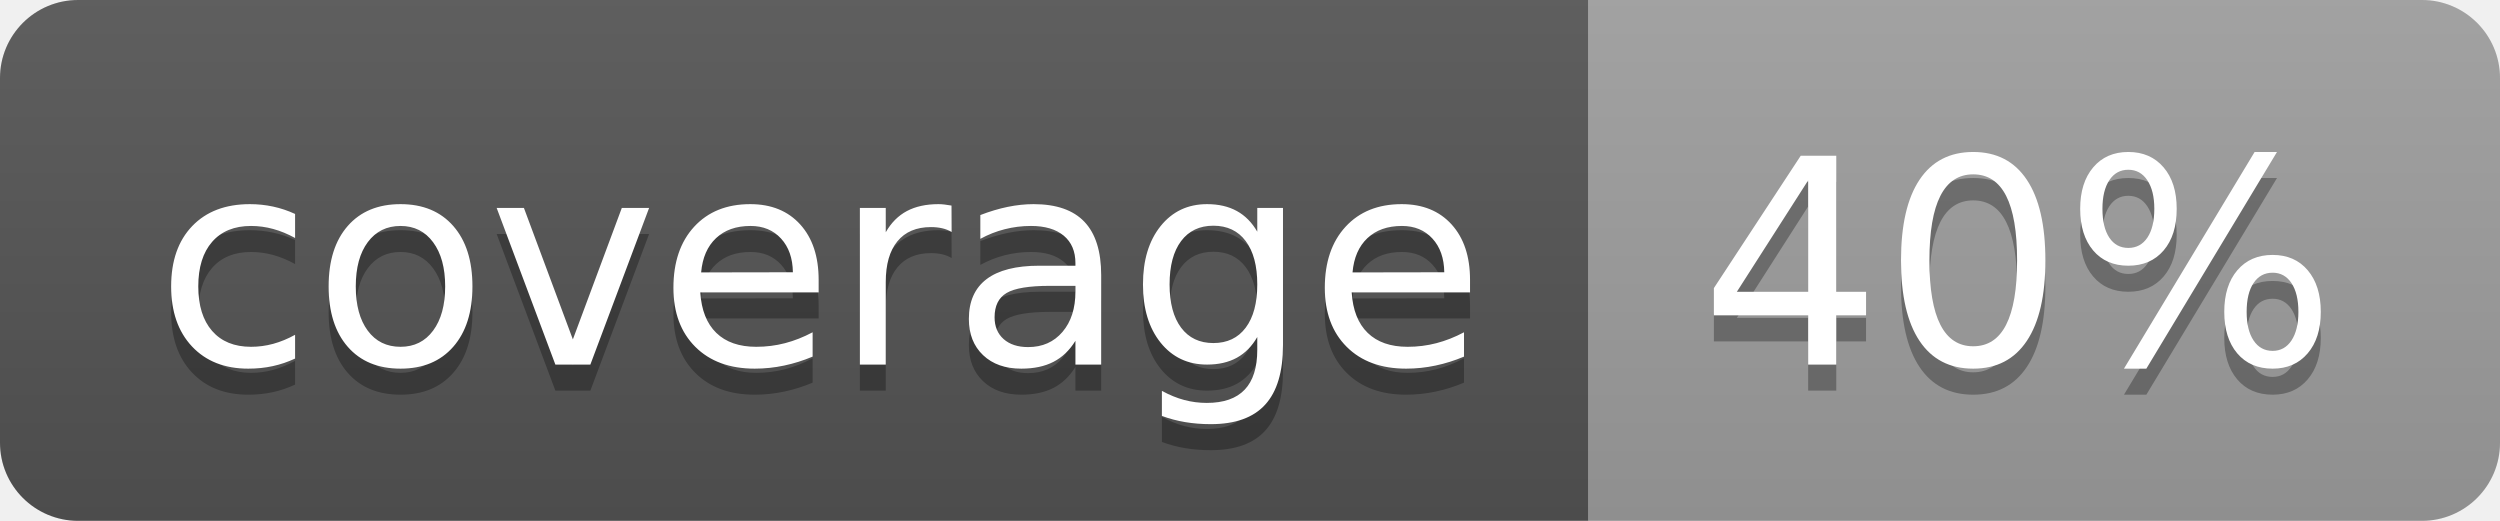
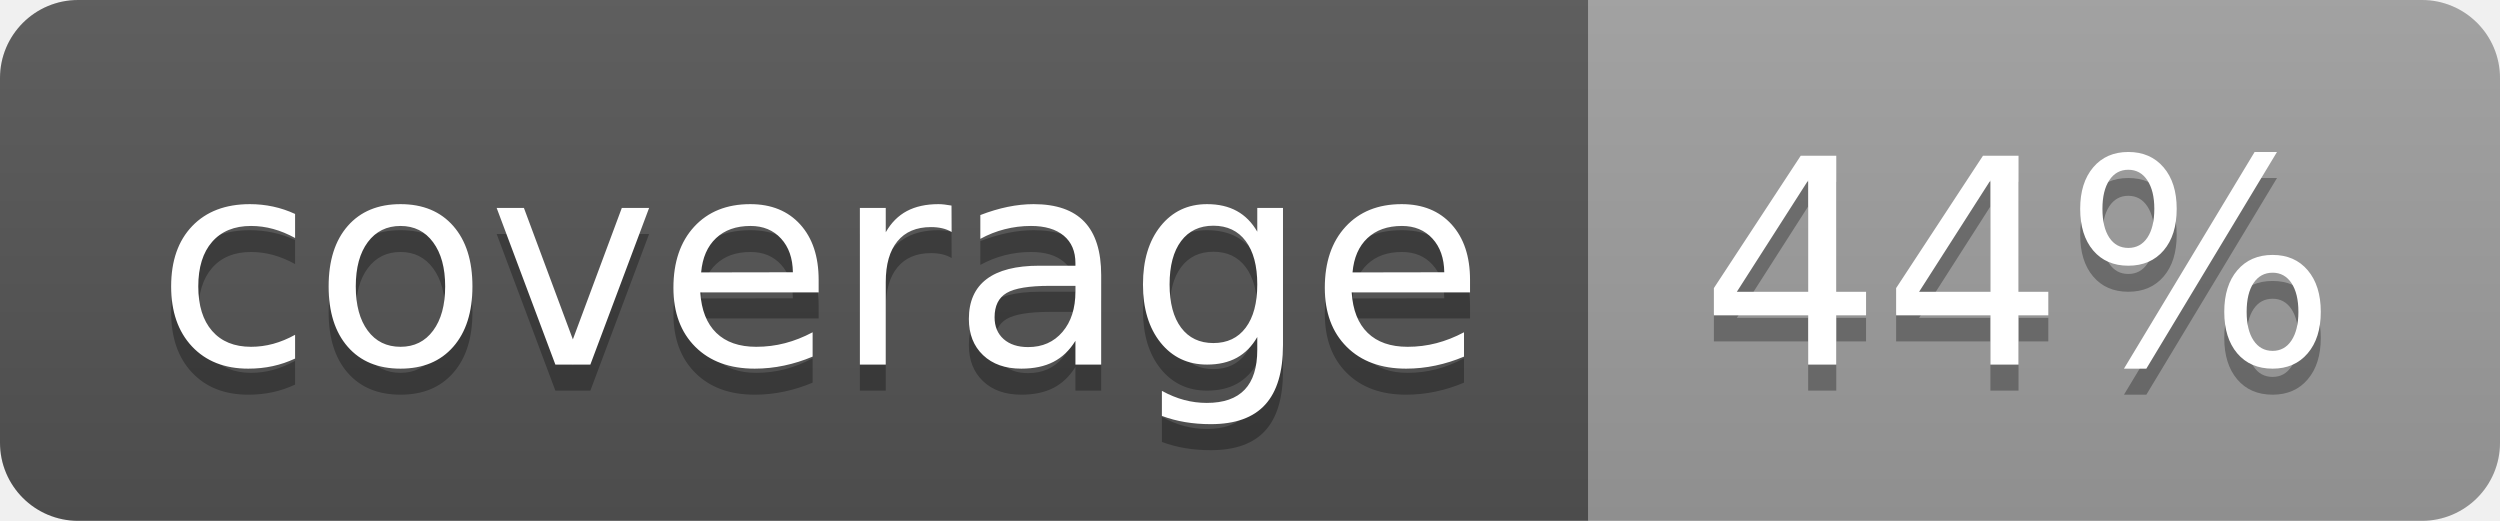
<svg xmlns="http://www.w3.org/2000/svg" width="96" height="20">
  <linearGradient id="b" x2="0" y2="100%">
    <stop offset="0" stop-color="#bbb" stop-opacity=".1" />
    <stop offset="1" stop-opacity=".1" />
  </linearGradient>
  <clipPath id="a">
    <rect width="96" height="20" rx="3" fill="#fff" />
  </clipPath>
  <g clip-path="url(#a)">
    <path fill="#555" d="M0 0h61v20H0z" />
    <path fill="#9F9F9F" d="M61 0h35v20H61z" />
    <path fill="url(#b)" d="M0 0h96v20H0z" />
  </g>
  <g fill="#fff" text-anchor="middle" font-family="DejaVu Sans,Verdana,Geneva,sans-serif" font-size="110">
    <text x="315" y="150" fill="#010101" fill-opacity=".3" transform="scale(.1)" textLength="510">coverage</text>
    <text x="315" y="140" transform="scale(.1)" textLength="510">coverage</text>
-     <text x="775" y="150" fill="#010101" fill-opacity=".3" transform="scale(.1)" textLength="250">40%</text>
-     <text x="775" y="140" transform="scale(.1)" textLength="250">40%</text>
+     <text x="775" y="150" fill="#010101" fill-opacity=".3" transform="scale(.1)" textLength="250">44%</text>
+     <text x="775" y="140" transform="scale(.1)" textLength="250">44%</text>
  </g>
</svg>
